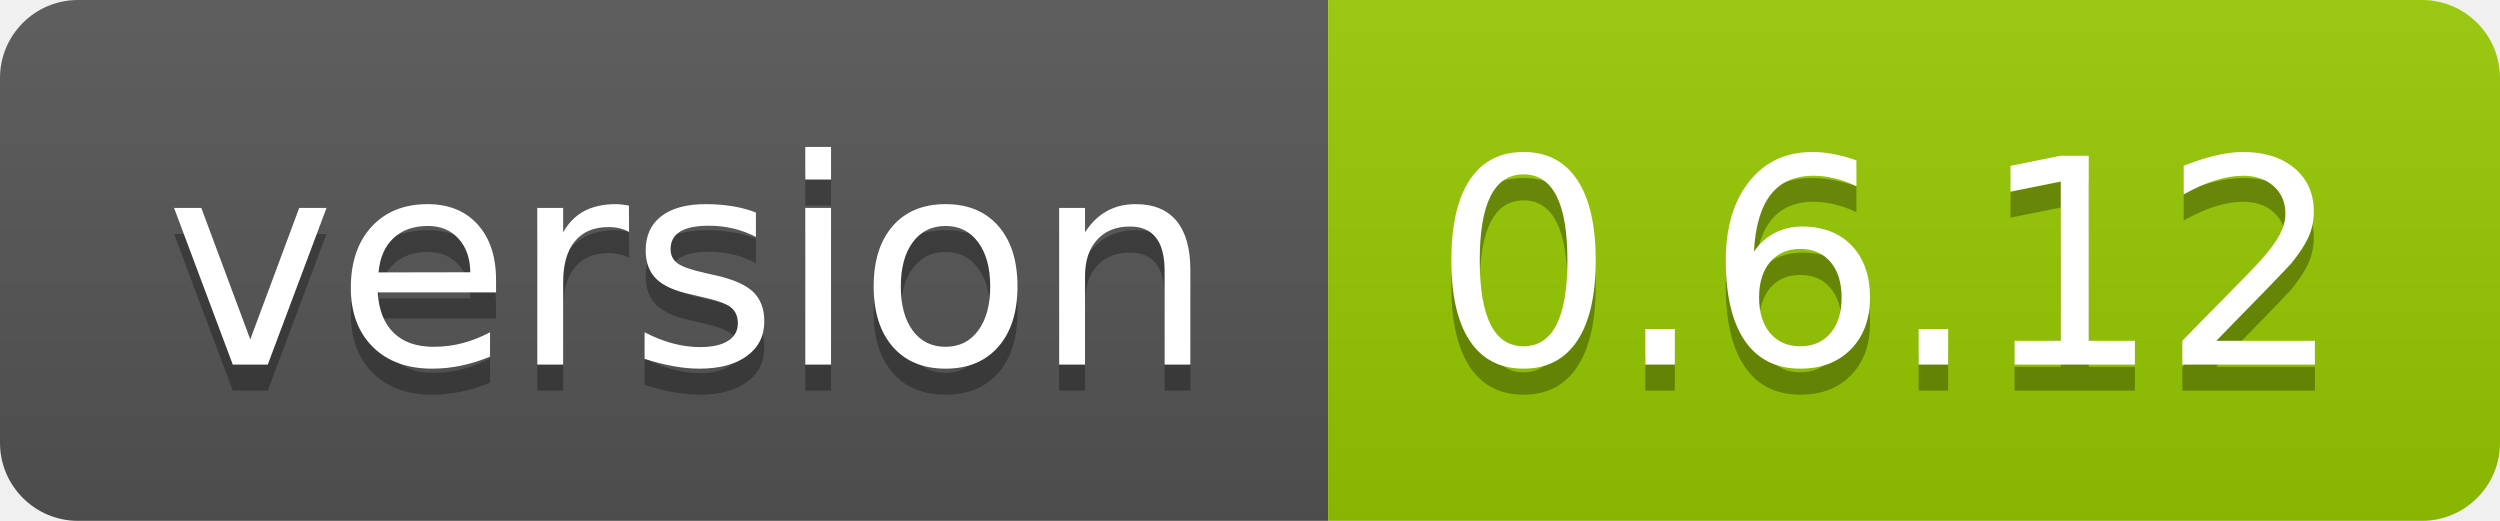
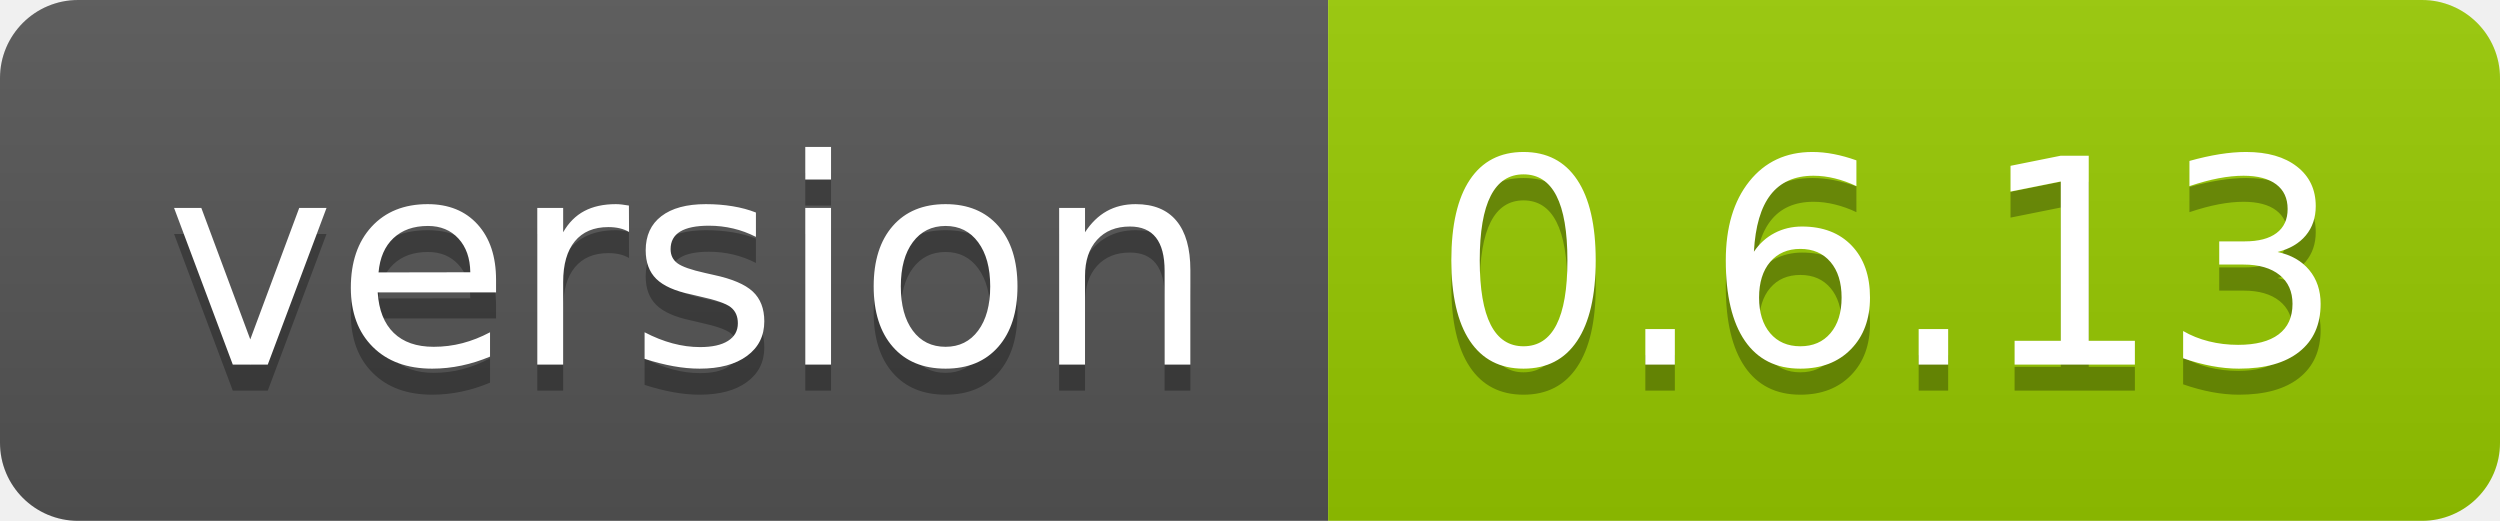
- <svg xmlns="http://www.w3.org/2000/svg" width="96" height="20" role="img" aria-label="version: 0.6.12">
+ <svg xmlns="http://www.w3.org/2000/svg" width="96" height="20" role="img" aria-label="version: 0.6.13">
  <linearGradient id="s" x2="0" y2="100%">
    <stop offset="0" stop-color="#bbb" stop-opacity=".1" />
    <stop offset="1" stop-opacity=".1" />
  </linearGradient>
  <clipPath id="r">
    <rect width="96" height="20" rx="3" fill="#fff" />
  </clipPath>
  <g clip-path="url(#r)">
    <rect width="51" height="20" fill="#555" />
    <rect x="51" width="45" height="20" fill="#97ca00" />
    <rect width="96" height="20" fill="url(#s)" />
  </g>
  <g fill="#fff" text-anchor="middle" font-family="Verdana,Geneva,DejaVu Sans,sans-serif" text-rendering="geometricPrecision" font-size="110">
    <text aria-hidden="true" x="265" y="150" fill="#010101" fill-opacity=".3" transform="scale(.1)" textLength="410">version</text>
    <text x="265" y="140" transform="scale(.1)" fill="#fff" textLength="410">version</text>
-     <text aria-hidden="true" x="725" y="150" fill="#010101" fill-opacity=".3" transform="scale(.1)" textLength="350">0.6.12</text>
-     <text x="725" y="140" transform="scale(.1)" fill="#fff" textLength="350">0.6.12</text>
+     <text aria-hidden="true" x="725" y="150" fill="#010101" fill-opacity=".3" transform="scale(.1)" textLength="350">0.6.13</text>
+     <text x="725" y="140" transform="scale(.1)" fill="#fff" textLength="350">0.6.13</text>
  </g>
</svg>
